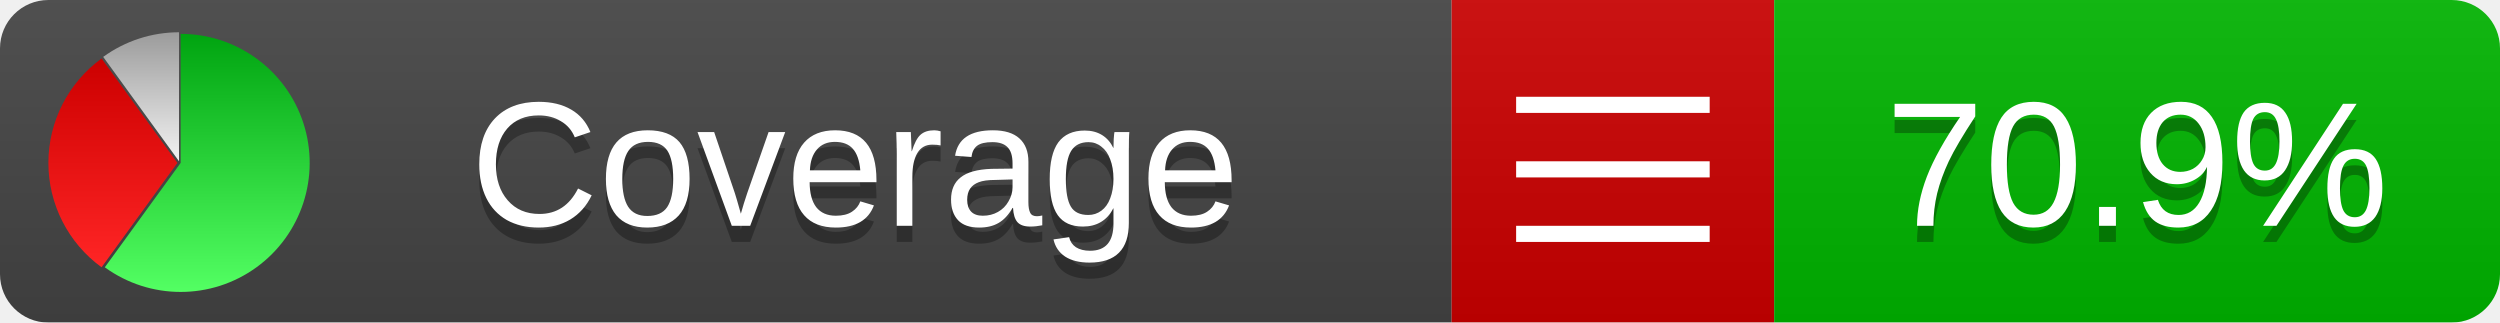
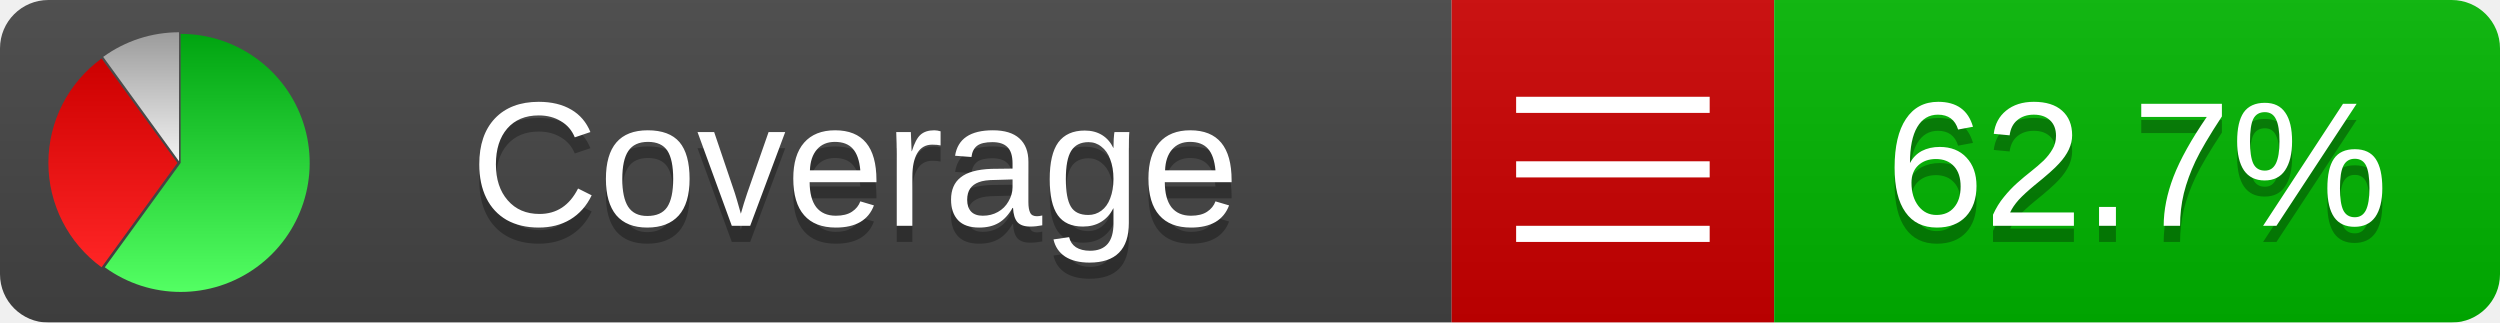
<svg xmlns="http://www.w3.org/2000/svg" xmlns:xlink="http://www.w3.org/1999/xlink" width="155" height="20">
  <style type="text/css">
          
            @keyframes fadeout {
              0 % { visibility: visible; opacity: 1; }
              40% { visibility: visible; opacity: 1; }
              50% { visibility: hidden; opacity: 0; }
              90% { visibility: hidden; opacity: 0; }
              100% { visibility: visible; opacity: 1; }
            }
            @keyframes fadein {
              0% { visibility: hidden; opacity: 0; }
              40% { visibility: hidden; opacity: 0; }
              50% { visibility: visible; opacity: 1; }
              90% { visibility: visible; opacity: 1; }
              100% { visibility: hidden; opacity: 0; }
            }
            .linecoverage {
                animation-duration: 10s;
                animation-name: fadeout;
                animation-iteration-count: infinite;
            }
            .branchcoverage {
                animation-duration: 10s;
                animation-name: fadein;
                animation-iteration-count: infinite;
            }
          
    </style>
  <defs>
    <linearGradient id="gradient" x2="0" y2="100%">
      <stop offset="0" stop-color="#bbb" stop-opacity=".1" />
      <stop offset="1" stop-opacity=".1" />
    </linearGradient>
    <linearGradient id="green" x2="0" y2="100%">
      <stop offset="0" stop-color="#00A410" />
      <stop offset="1" stop-color="#53FF63" />
    </linearGradient>
    <linearGradient id="red" x2="0" y2="100%">
      <stop offset="0" stop-color="#C00" />
      <stop offset="1" stop-color="#FF2525" />
    </linearGradient>
    <linearGradient id="gray" x2="0" y2="100%">
      <stop offset="0" stop-color="#9B9B9B" />
      <stop offset="1" stop-color="#F3F3F3" />
    </linearGradient>
    <mask id="mask">
      <rect width="155" height="20" rx="3" fill="#fff" />
    </mask>
    <g id="icon">
      <path style="fill:url(#green);" d="M205,202.5 l0,-200 a200,200 0 1,1 -117.558,361.803 z" />
      <path style="fill:url(#red);" d="M200,202.5 l-117.558,161.803 a200,200 0 0,1 0,-323.607 z" />
      <path style="fill:url(#gray);" d="M202.5,200 l-117.558,-161.803 a200,200 0 0,1 117.558,-38.196 z" />
    </g>
  </defs>
  <g mask="url(#mask)">
    <rect x="0" y="0" width="90" height="20" fill="#444" />
    <rect x="90" y="0" width="20" height="20" fill="#c00" />
    <rect x="110" y="0" width="45" height="20" fill="#00B600" />
    <rect x="0" y="0" width="155" height="20" fill="url(#gradient)" />
  </g>
  <g>
    <path class="" stroke="#fff" d="M94 6.5 h12 M94 10.5 h12 M94 14.5 h12" />
  </g>
  <g fill="#fff" text-anchor="middle" font-family="Verdana,Arial,Geneva,sans-serif" font-size="11">
    <a xlink:href="https://github.com/danielpalme/ReportGenerator" target="_top">
      <use xlink:href="#icon" transform="translate(3,2) scale(.04)" />
    </a>
    <text x="53" y="15" fill="#010101" fill-opacity=".3">Coverage</text>
    <text x="53" y="14" fill="#fff">Coverage</text>
-     <text class="" x="132.5" y="15" fill="#010101" fill-opacity=".3">70.9%</text>
-     <text class="" x="132.5" y="14">70.9%</text>
+     <text class="" x="132.5" y="15" fill="#010101" fill-opacity=".3">62.7%</text>
+     <text class="" x="132.5" y="14">62.7%</text>
  </g>
  <g>
    <rect class="" x="90" y="0" width="65" height="20" fill-opacity="0" />
  </g>
</svg>
